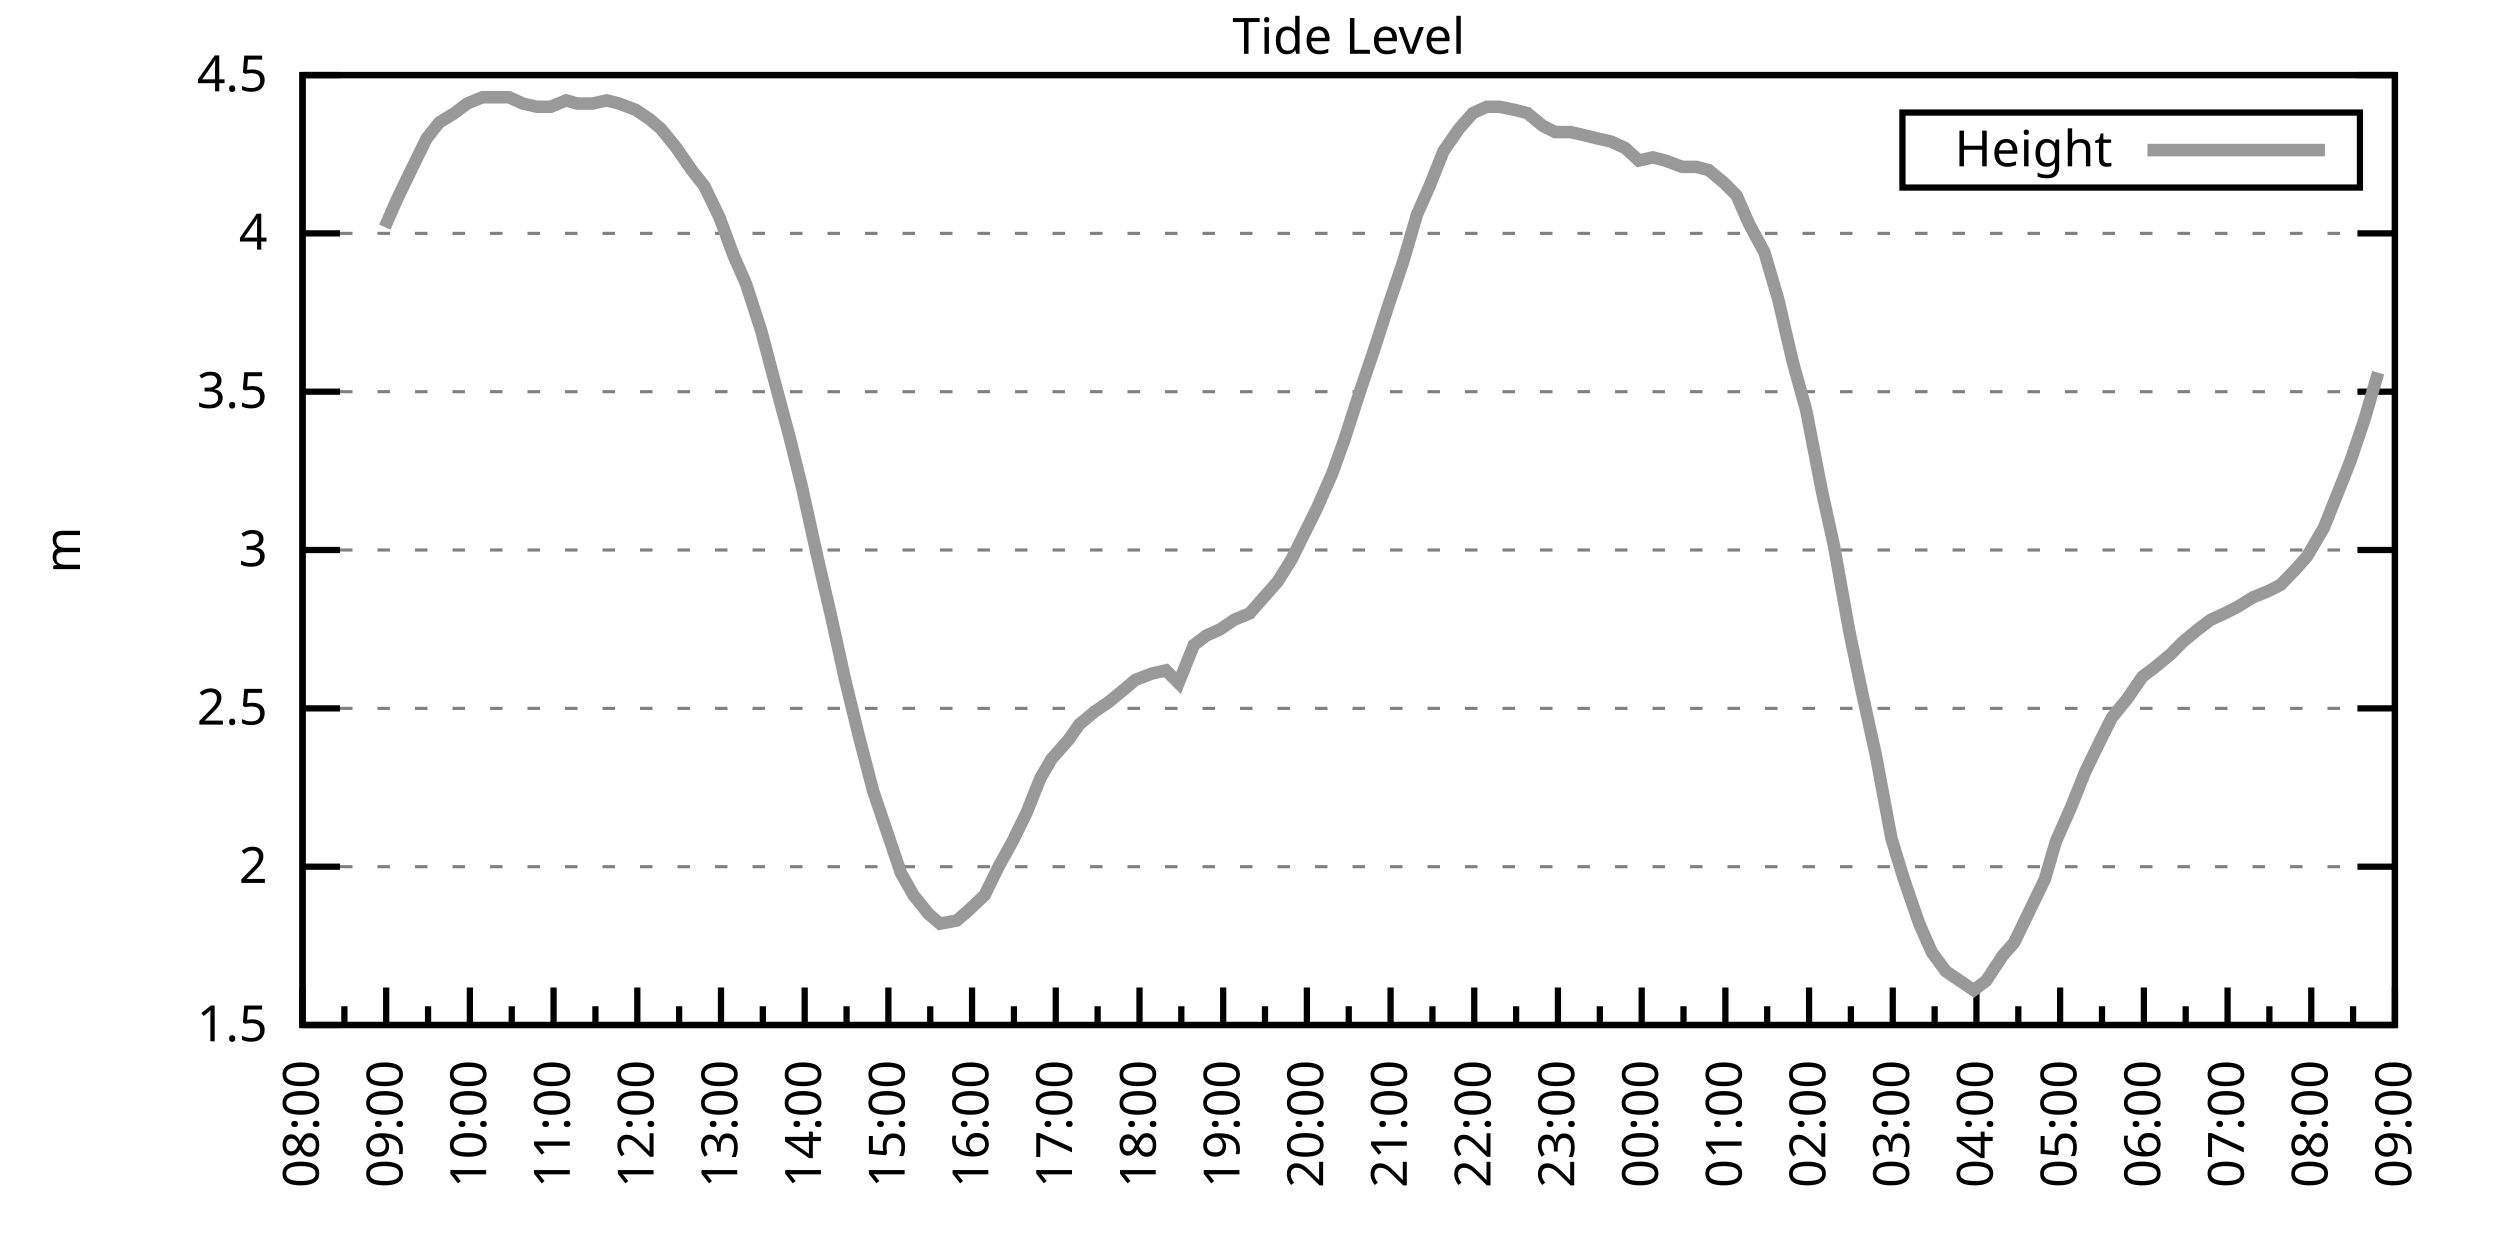
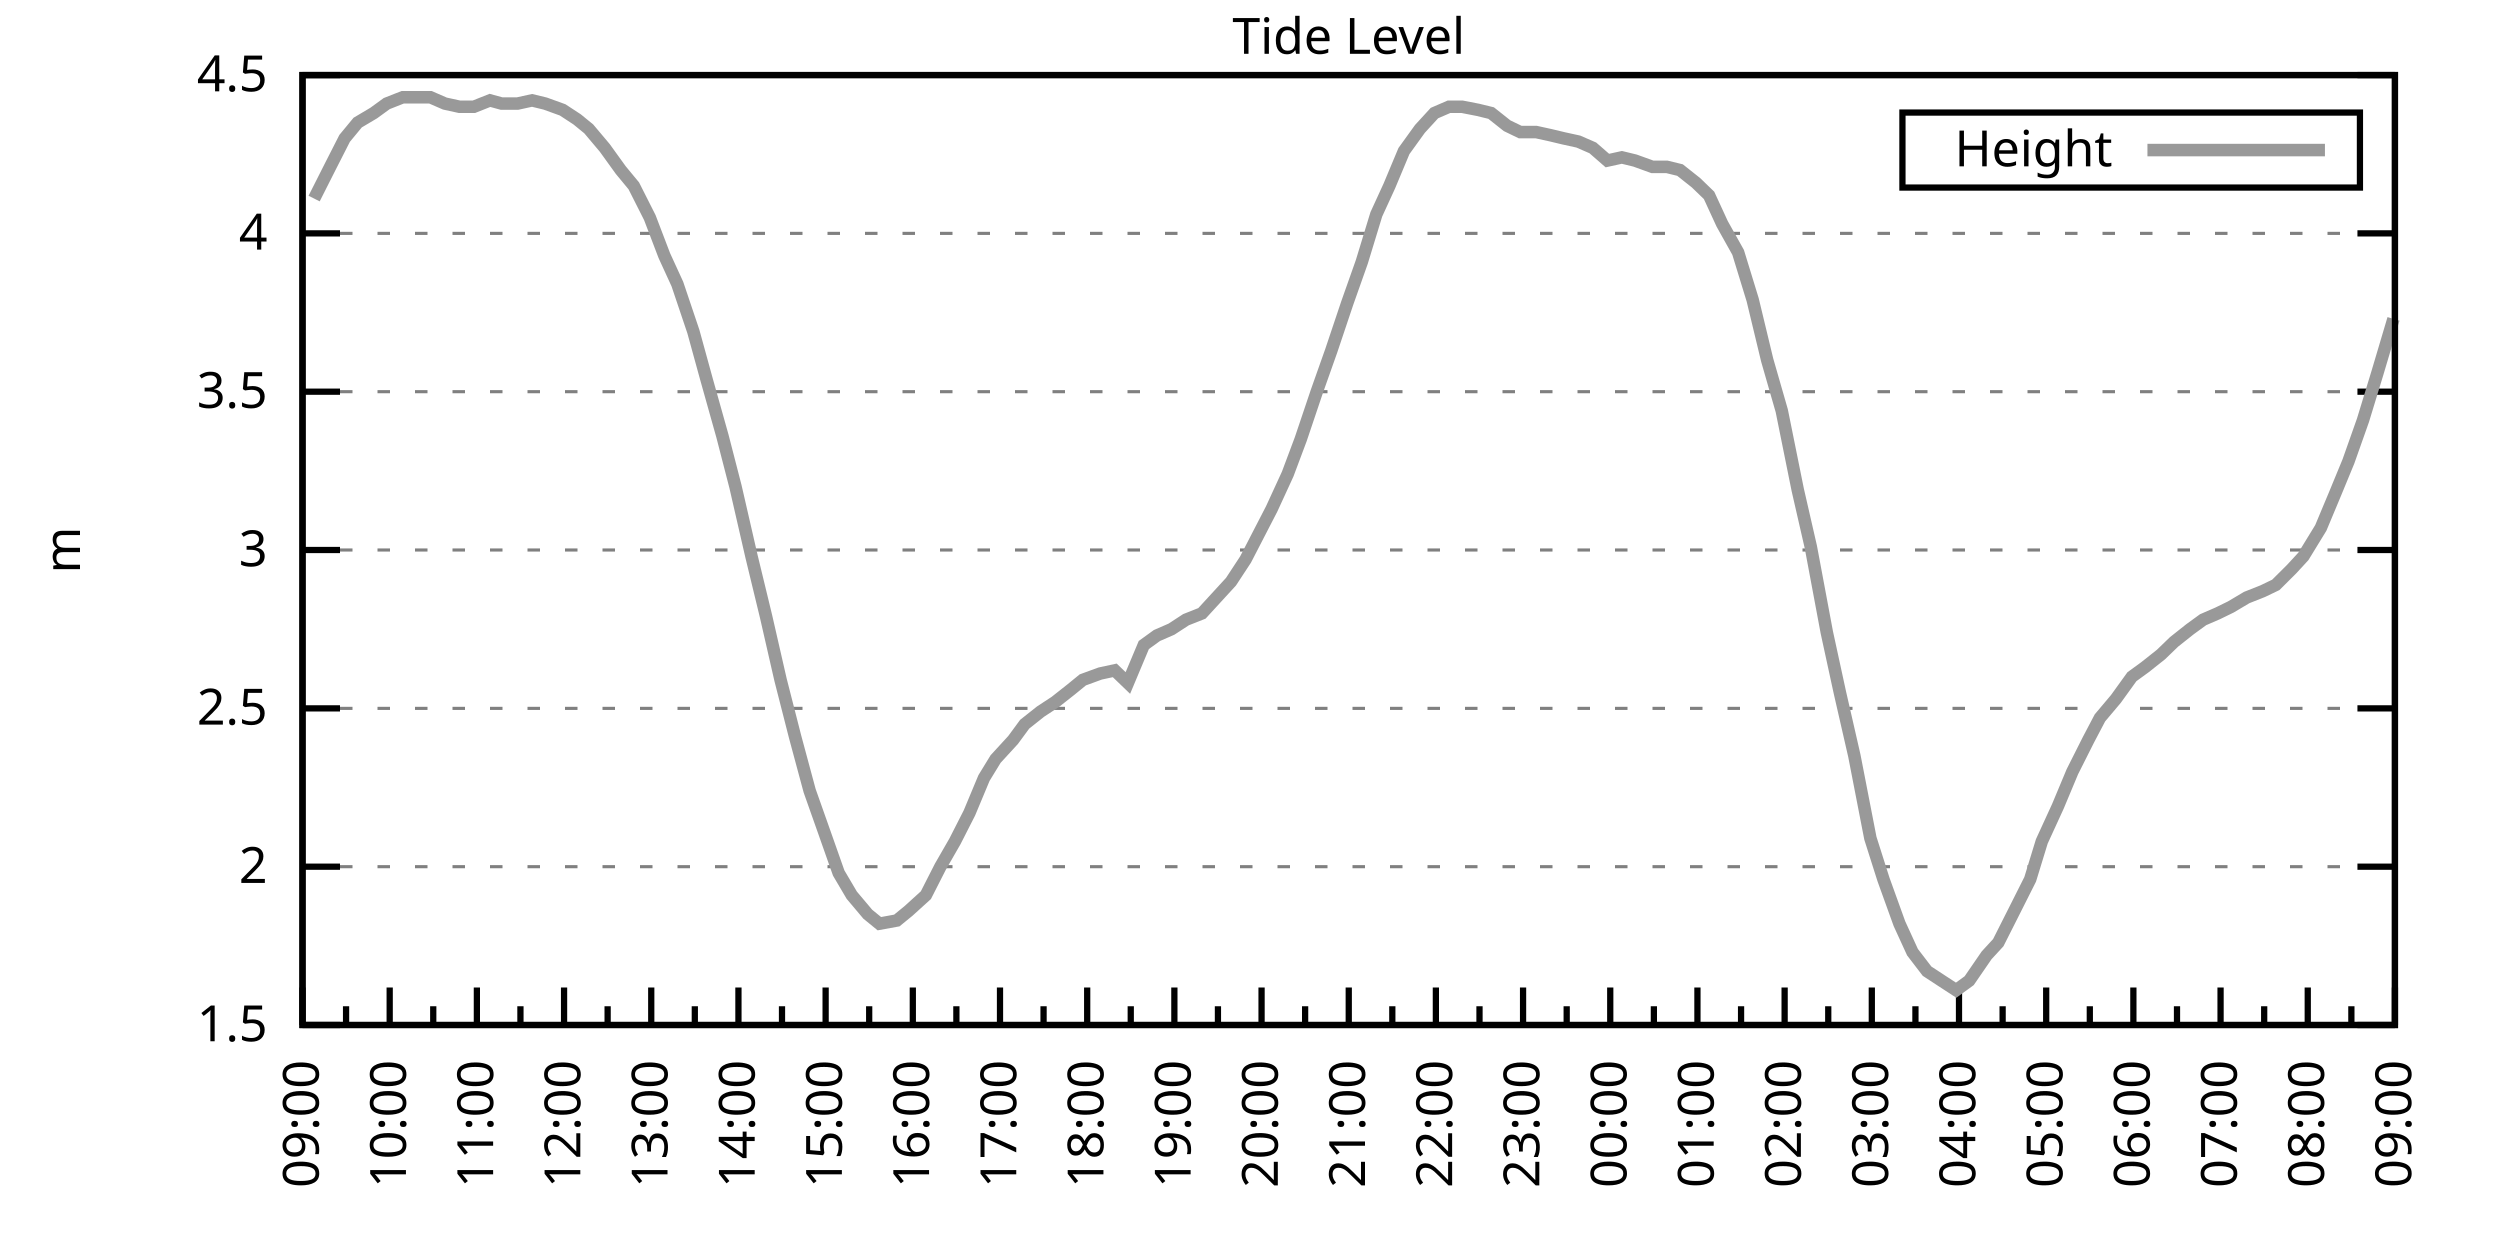
<svg xmlns="http://www.w3.org/2000/svg" xmlns:xlink="http://www.w3.org/1999/xlink" width="400" height="200" viewBox="0 0 400 200">
  <g id="gnuplot_canvas">
    <rect x="0" y="0" width="400" height="200" fill="none" />
    <defs>
      <circle id="gpDot" r="0.5" stroke-width="0.5" stroke="currentColor" />
      <path id="gpPt0" stroke-width="0.333" stroke="currentColor" d="M-1,0 h2 M0,-1 v2" />
      <path id="gpPt1" stroke-width="0.333" stroke="currentColor" d="M-1,-1 L1,1 M1,-1 L-1,1" />
      <path id="gpPt2" stroke-width="0.333" stroke="currentColor" d="M-1,0 L1,0 M0,-1 L0,1 M-1,-1 L1,1 M-1,1 L1,-1" />
      <rect id="gpPt3" stroke-width="0.333" stroke="currentColor" x="-1" y="-1" width="2" height="2" />
      <rect id="gpPt4" stroke-width="0.333" stroke="currentColor" fill="currentColor" x="-1" y="-1" width="2" height="2" />
      <circle id="gpPt5" stroke-width="0.333" stroke="currentColor" cx="0" cy="0" r="1" />
      <use xlink:href="#gpPt5" id="gpPt6" fill="currentColor" stroke="none" />
      <path id="gpPt7" stroke-width="0.333" stroke="currentColor" d="M0,-1.33 L-1.33,0.67 L1.33,0.67 z" />
      <use xlink:href="#gpPt7" id="gpPt8" fill="currentColor" stroke="none" />
      <use xlink:href="#gpPt7" id="gpPt9" stroke="currentColor" transform="rotate(180)" />
      <use xlink:href="#gpPt9" id="gpPt10" fill="currentColor" stroke="none" />
      <use xlink:href="#gpPt3" id="gpPt11" stroke="currentColor" transform="rotate(45)" />
      <use xlink:href="#gpPt11" id="gpPt12" fill="currentColor" stroke="none" />
      <path id="gpPt13" stroke-width="0.333" stroke="currentColor" d="M0,1.330 L1.265,0.411 L0.782,-1.067 L-0.782,-1.076 L-1.265,0.411 z" />
      <use xlink:href="#gpPt13" id="gpPt14" fill="currentColor" stroke="none" />
      <filter id="textbox" filterUnits="objectBoundingBox" x="0" y="0" height="1" width="1">
        <feFlood flood-color="white" flood-opacity="1" result="bgnd" />
        <feComposite in="SourceGraphic" in2="bgnd" operator="atop" />
      </filter>
      <filter id="greybox" filterUnits="objectBoundingBox" x="0" y="0" height="1" width="1">
        <feFlood flood-color="lightgrey" flood-opacity="1" result="grey" />
        <feComposite in="SourceGraphic" in2="grey" operator="atop" />
      </filter>
    </defs>
    <g fill="none" color="white" stroke="currentColor" stroke-width="1.00" stroke-linecap="butt" stroke-linejoin="miter">
</g>
    <g fill="none" color="black" stroke="currentColor" stroke-width="1.00" stroke-linecap="butt" stroke-linejoin="miter">
      <g stroke="none" shape-rendering="crispEdges">
        <polygon fill="rgb(255, 255, 255)" points="48.40,164.00 383.18,164.00 383.18,12.02 48.40,12.02 " />
      </g>
    </g>
    <g fill="none" color="black" stroke="currentColor" stroke-width="1.00" stroke-linecap="butt" stroke-linejoin="miter">
</g>
    <g fill="none" color="black" stroke="black" stroke-width="0.50" stroke-linecap="butt" stroke-linejoin="miter">
</g>
    <g fill="none" color="gray" stroke="currentColor" stroke-width="0.50" stroke-linecap="butt" stroke-linejoin="miter">
      <path stroke="gray" stroke-dasharray="2,4" class="gridline" d="M48.40,164.00 L383.19,164.00  " />
    </g>
    <g fill="none" color="gray" stroke="gray" stroke-width="1.00" stroke-linecap="butt" stroke-linejoin="miter">
</g>
    <g fill="none" color="black" stroke="currentColor" stroke-width="1.00" stroke-linecap="butt" stroke-linejoin="miter">
      <path stroke="black" d="M48.40,164.00 L54.40,164.00 M383.19,164.00 L377.19,164.00  " />
      <g transform="translate(42.80,166.60)" stroke="none" fill="black" font-family="Sans" font-size="8.00" text-anchor="end">
        <text>
          <tspan font-family="Sans"> 1.5</tspan>
        </text>
      </g>
    </g>
    <g fill="none" color="black" stroke="currentColor" stroke-width="1.00" stroke-linecap="butt" stroke-linejoin="miter">
</g>
    <g fill="none" color="black" stroke="black" stroke-width="0.50" stroke-linecap="butt" stroke-linejoin="miter">
</g>
    <g fill="none" color="gray" stroke="currentColor" stroke-width="0.50" stroke-linecap="butt" stroke-linejoin="miter">
      <path stroke="gray" stroke-dasharray="2,4" class="gridline" d="M48.40,138.67 L383.19,138.67  " />
    </g>
    <g fill="none" color="gray" stroke="gray" stroke-width="1.00" stroke-linecap="butt" stroke-linejoin="miter">
</g>
    <g fill="none" color="black" stroke="currentColor" stroke-width="1.00" stroke-linecap="butt" stroke-linejoin="miter">
      <path stroke="black" d="M48.40,138.67 L54.40,138.67 M383.19,138.67 L377.19,138.67  " />
      <g transform="translate(42.80,141.27)" stroke="none" fill="black" font-family="Sans" font-size="8.00" text-anchor="end">
        <text>
          <tspan font-family="Sans"> 2</tspan>
        </text>
      </g>
    </g>
    <g fill="none" color="black" stroke="currentColor" stroke-width="1.00" stroke-linecap="butt" stroke-linejoin="miter">
</g>
    <g fill="none" color="black" stroke="black" stroke-width="0.50" stroke-linecap="butt" stroke-linejoin="miter">
</g>
    <g fill="none" color="gray" stroke="currentColor" stroke-width="0.50" stroke-linecap="butt" stroke-linejoin="miter">
      <path stroke="gray" stroke-dasharray="2,4" class="gridline" d="M48.40,113.34 L383.19,113.34  " />
    </g>
    <g fill="none" color="gray" stroke="gray" stroke-width="1.00" stroke-linecap="butt" stroke-linejoin="miter">
</g>
    <g fill="none" color="black" stroke="currentColor" stroke-width="1.00" stroke-linecap="butt" stroke-linejoin="miter">
      <path stroke="black" d="M48.40,113.34 L54.40,113.34 M383.19,113.34 L377.19,113.34  " />
      <g transform="translate(42.80,115.94)" stroke="none" fill="black" font-family="Sans" font-size="8.00" text-anchor="end">
        <text>
          <tspan font-family="Sans"> 2.5</tspan>
        </text>
      </g>
    </g>
    <g fill="none" color="black" stroke="currentColor" stroke-width="1.00" stroke-linecap="butt" stroke-linejoin="miter">
</g>
    <g fill="none" color="black" stroke="black" stroke-width="0.50" stroke-linecap="butt" stroke-linejoin="miter">
</g>
    <g fill="none" color="gray" stroke="currentColor" stroke-width="0.50" stroke-linecap="butt" stroke-linejoin="miter">
      <path stroke="gray" stroke-dasharray="2,4" class="gridline" d="M48.40,88.00 L383.19,88.00  " />
    </g>
    <g fill="none" color="gray" stroke="gray" stroke-width="1.00" stroke-linecap="butt" stroke-linejoin="miter">
</g>
    <g fill="none" color="black" stroke="currentColor" stroke-width="1.00" stroke-linecap="butt" stroke-linejoin="miter">
      <path stroke="black" d="M48.40,88.00 L54.40,88.00 M383.19,88.00 L377.19,88.00  " />
      <g transform="translate(42.80,90.60)" stroke="none" fill="black" font-family="Sans" font-size="8.00" text-anchor="end">
        <text>
          <tspan font-family="Sans"> 3</tspan>
        </text>
      </g>
    </g>
    <g fill="none" color="black" stroke="currentColor" stroke-width="1.00" stroke-linecap="butt" stroke-linejoin="miter">
</g>
    <g fill="none" color="black" stroke="black" stroke-width="0.50" stroke-linecap="butt" stroke-linejoin="miter">
</g>
    <g fill="none" color="gray" stroke="currentColor" stroke-width="0.50" stroke-linecap="butt" stroke-linejoin="miter">
      <path stroke="gray" stroke-dasharray="2,4" class="gridline" d="M48.40,62.67 L383.19,62.67  " />
    </g>
    <g fill="none" color="gray" stroke="gray" stroke-width="1.00" stroke-linecap="butt" stroke-linejoin="miter">
</g>
    <g fill="none" color="black" stroke="currentColor" stroke-width="1.00" stroke-linecap="butt" stroke-linejoin="miter">
      <path stroke="black" d="M48.40,62.67 L54.40,62.67 M383.19,62.67 L377.19,62.67  " />
      <g transform="translate(42.80,65.27)" stroke="none" fill="black" font-family="Sans" font-size="8.00" text-anchor="end">
        <text>
          <tspan font-family="Sans"> 3.5</tspan>
        </text>
      </g>
    </g>
    <g fill="none" color="black" stroke="currentColor" stroke-width="1.00" stroke-linecap="butt" stroke-linejoin="miter">
</g>
    <g fill="none" color="black" stroke="black" stroke-width="0.50" stroke-linecap="butt" stroke-linejoin="miter">
</g>
    <g fill="none" color="gray" stroke="currentColor" stroke-width="0.50" stroke-linecap="butt" stroke-linejoin="miter">
      <path stroke="gray" stroke-dasharray="2,4" class="gridline" d="M48.40,37.34 L383.19,37.34  " />
    </g>
    <g fill="none" color="gray" stroke="gray" stroke-width="1.00" stroke-linecap="butt" stroke-linejoin="miter">
</g>
    <g fill="none" color="black" stroke="currentColor" stroke-width="1.00" stroke-linecap="butt" stroke-linejoin="miter">
      <path stroke="black" d="M48.40,37.34 L54.40,37.34 M383.19,37.34 L377.19,37.34  " />
      <g transform="translate(42.80,39.94)" stroke="none" fill="black" font-family="Sans" font-size="8.00" text-anchor="end">
        <text>
          <tspan font-family="Sans"> 4</tspan>
        </text>
      </g>
    </g>
    <g fill="none" color="black" stroke="currentColor" stroke-width="1.00" stroke-linecap="butt" stroke-linejoin="miter">
</g>
    <g fill="none" color="black" stroke="black" stroke-width="0.50" stroke-linecap="butt" stroke-linejoin="miter">
</g>
    <g fill="none" color="gray" stroke="currentColor" stroke-width="0.50" stroke-linecap="butt" stroke-linejoin="miter">
      <path stroke="gray" stroke-dasharray="2,4" class="gridline" d="M48.40,12.01 L383.19,12.01  " />
    </g>
    <g fill="none" color="gray" stroke="gray" stroke-width="1.00" stroke-linecap="butt" stroke-linejoin="miter">
</g>
    <g fill="none" color="black" stroke="currentColor" stroke-width="1.00" stroke-linecap="butt" stroke-linejoin="miter">
      <path stroke="black" d="M48.40,12.01 L54.40,12.01 M383.19,12.01 L377.19,12.01  " />
      <g transform="translate(42.80,14.61)" stroke="none" fill="black" font-family="Sans" font-size="8.00" text-anchor="end">
        <text>
          <tspan font-family="Sans"> 4.5</tspan>
        </text>
      </g>
    </g>
    <g fill="none" color="black" stroke="currentColor" stroke-width="1.00" stroke-linecap="butt" stroke-linejoin="miter">
      <path stroke="black" d="M48.40,164.00 L48.40,158.00  " />
      <g transform="translate(51.00,169.60) rotate(270)" stroke="none" fill="black" font-family="Sans" font-size="8.00" text-anchor="end">
        <text>
+           <tspan font-family="Sans">09:00</tspan>
+         </text>
+       </g>
+     </g>
+     <g fill="none" color="black" stroke="currentColor" stroke-width="1.00" stroke-linecap="butt" stroke-linejoin="miter">
+       <path stroke="black" d="M55.37,164.00 L55.37,161.00 M62.35,164.00 L62.35,158.00  " />
+       <g transform="translate(64.95,169.60) rotate(270)" stroke="none" fill="black" font-family="Sans" font-size="8.00" text-anchor="end">
+         <text>
+           <tspan font-family="Sans">10:00</tspan>
+         </text>
+       </g>
+     </g>
+     <g fill="none" color="black" stroke="currentColor" stroke-width="1.00" stroke-linecap="butt" stroke-linejoin="miter">
+       <path stroke="black" d="M69.32,164.00 L69.32,161.00 M76.30,164.00 L76.30,158.00  " />
+       <g transform="translate(78.90,169.60) rotate(270)" stroke="none" fill="black" font-family="Sans" font-size="8.00" text-anchor="end">
+         <text>
+           <tspan font-family="Sans">11:00</tspan>
+         </text>
+       </g>
+     </g>
+     <g fill="none" color="black" stroke="currentColor" stroke-width="1.00" stroke-linecap="butt" stroke-linejoin="miter">
+       <path stroke="black" d="M83.27,164.00 L83.27,161.00 M90.25,164.00 L90.25,158.00  " />
+       <g transform="translate(92.85,169.60) rotate(270)" stroke="none" fill="black" font-family="Sans" font-size="8.00" text-anchor="end">
+         <text>
+           <tspan font-family="Sans">12:00</tspan>
+         </text>
+       </g>
+     </g>
+     <g fill="none" color="black" stroke="currentColor" stroke-width="1.00" stroke-linecap="butt" stroke-linejoin="miter">
+       <path stroke="black" d="M97.22,164.00 L97.22,161.00 M104.20,164.00 L104.20,158.00  " />
+       <g transform="translate(106.80,169.60) rotate(270)" stroke="none" fill="black" font-family="Sans" font-size="8.00" text-anchor="end">
+         <text>
+           <tspan font-family="Sans">13:00</tspan>
+         </text>
+       </g>
+     </g>
+     <g fill="none" color="black" stroke="currentColor" stroke-width="1.00" stroke-linecap="butt" stroke-linejoin="miter">
+       <path stroke="black" d="M111.17,164.00 L111.17,161.00 M118.15,164.00 L118.15,158.00  " />
+       <g transform="translate(120.75,169.60) rotate(270)" stroke="none" fill="black" font-family="Sans" font-size="8.00" text-anchor="end">
+         <text>
+           <tspan font-family="Sans">14:00</tspan>
+         </text>
+       </g>
+     </g>
+     <g fill="none" color="black" stroke="currentColor" stroke-width="1.00" stroke-linecap="butt" stroke-linejoin="miter">
+       <path stroke="black" d="M125.12,164.00 L125.12,161.00 M132.10,164.00 L132.10,158.00  " />
+       <g transform="translate(134.70,169.60) rotate(270)" stroke="none" fill="black" font-family="Sans" font-size="8.00" text-anchor="end">
+         <text>
+           <tspan font-family="Sans">15:00</tspan>
+         </text>
+       </g>
+     </g>
+     <g fill="none" color="black" stroke="currentColor" stroke-width="1.00" stroke-linecap="butt" stroke-linejoin="miter">
+       <path stroke="black" d="M139.07,164.00 L139.07,161.00 M146.05,164.00 L146.05,158.00  " />
+       <g transform="translate(148.65,169.60) rotate(270)" stroke="none" fill="black" font-family="Sans" font-size="8.00" text-anchor="end">
+         <text>
+           <tspan font-family="Sans">16:00</tspan>
+         </text>
+       </g>
+     </g>
+     <g fill="none" color="black" stroke="currentColor" stroke-width="1.00" stroke-linecap="butt" stroke-linejoin="miter">
+       <path stroke="black" d="M153.02,164.00 L153.02,161.00 M160.00,164.00 L160.00,158.00  " />
+       <g transform="translate(162.60,169.60) rotate(270)" stroke="none" fill="black" font-family="Sans" font-size="8.00" text-anchor="end">
+         <text>
+           <tspan font-family="Sans">17:00</tspan>
+         </text>
+       </g>
+     </g>
+     <g fill="none" color="black" stroke="currentColor" stroke-width="1.00" stroke-linecap="butt" stroke-linejoin="miter">
+       <path stroke="black" d="M166.97,164.00 L166.97,161.00 M173.95,164.00 L173.95,158.00  " />
+       <g transform="translate(176.55,169.60) rotate(270)" stroke="none" fill="black" font-family="Sans" font-size="8.00" text-anchor="end">
+         <text>
+           <tspan font-family="Sans">18:00</tspan>
+         </text>
+       </g>
+     </g>
+     <g fill="none" color="black" stroke="currentColor" stroke-width="1.00" stroke-linecap="butt" stroke-linejoin="miter">
+       <path stroke="black" d="M180.92,164.00 L180.92,161.00 M187.90,164.00 L187.90,158.00  " />
+       <g transform="translate(190.50,169.60) rotate(270)" stroke="none" fill="black" font-family="Sans" font-size="8.00" text-anchor="end">
+         <text>
+           <tspan font-family="Sans">19:00</tspan>
+         </text>
+       </g>
+     </g>
+     <g fill="none" color="black" stroke="currentColor" stroke-width="1.00" stroke-linecap="butt" stroke-linejoin="miter">
+       <path stroke="black" d="M194.87,164.00 L194.87,161.00 M201.85,164.00 L201.85,158.00  " />
+       <g transform="translate(204.45,169.60) rotate(270)" stroke="none" fill="black" font-family="Sans" font-size="8.00" text-anchor="end">
+         <text>
+           <tspan font-family="Sans">20:00</tspan>
+         </text>
+       </g>
+     </g>
+     <g fill="none" color="black" stroke="currentColor" stroke-width="1.00" stroke-linecap="butt" stroke-linejoin="miter">
+       <path stroke="black" d="M208.82,164.00 L208.82,161.00 M215.80,164.00 L215.80,158.00  " />
+       <g transform="translate(218.40,169.60) rotate(270)" stroke="none" fill="black" font-family="Sans" font-size="8.00" text-anchor="end">
+         <text>
+           <tspan font-family="Sans">21:00</tspan>
+         </text>
+       </g>
+     </g>
+     <g fill="none" color="black" stroke="currentColor" stroke-width="1.00" stroke-linecap="butt" stroke-linejoin="miter">
+       <path stroke="black" d="M222.77,164.00 L222.77,161.00 M229.74,164.00 L229.74,158.00  " />
+       <g transform="translate(232.34,169.60) rotate(270)" stroke="none" fill="black" font-family="Sans" font-size="8.00" text-anchor="end">
+         <text>
+           <tspan font-family="Sans">22:00</tspan>
+         </text>
+       </g>
+     </g>
+     <g fill="none" color="black" stroke="currentColor" stroke-width="1.00" stroke-linecap="butt" stroke-linejoin="miter">
+       <path stroke="black" d="M236.72,164.00 L236.72,161.00 M243.69,164.00 L243.69,158.00  " />
+       <g transform="translate(246.29,169.60) rotate(270)" stroke="none" fill="black" font-family="Sans" font-size="8.00" text-anchor="end">
+         <text>
+           <tspan font-family="Sans">23:00</tspan>
+         </text>
+       </g>
+     </g>
+     <g fill="none" color="black" stroke="currentColor" stroke-width="1.00" stroke-linecap="butt" stroke-linejoin="miter">
+       <path stroke="black" d="M250.67,164.00 L250.67,161.00 M257.64,164.00 L257.64,158.00  " />
+       <g transform="translate(260.24,169.60) rotate(270)" stroke="none" fill="black" font-family="Sans" font-size="8.00" text-anchor="end">
+         <text>
+           <tspan font-family="Sans">00:00</tspan>
+         </text>
+       </g>
+     </g>
+     <g fill="none" color="black" stroke="currentColor" stroke-width="1.00" stroke-linecap="butt" stroke-linejoin="miter">
+       <path stroke="black" d="M264.62,164.00 L264.62,161.00 M271.59,164.00 L271.59,158.00  " />
+       <g transform="translate(274.19,169.60) rotate(270)" stroke="none" fill="black" font-family="Sans" font-size="8.00" text-anchor="end">
+         <text>
+           <tspan font-family="Sans">01:00</tspan>
+         </text>
+       </g>
+     </g>
+     <g fill="none" color="black" stroke="currentColor" stroke-width="1.00" stroke-linecap="butt" stroke-linejoin="miter">
+       <path stroke="black" d="M278.57,164.00 L278.57,161.00 M285.54,164.00 L285.54,158.00  " />
+       <g transform="translate(288.14,169.60) rotate(270)" stroke="none" fill="black" font-family="Sans" font-size="8.00" text-anchor="end">
+         <text>
+           <tspan font-family="Sans">02:00</tspan>
+         </text>
+       </g>
+     </g>
+     <g fill="none" color="black" stroke="currentColor" stroke-width="1.00" stroke-linecap="butt" stroke-linejoin="miter">
+       <path stroke="black" d="M292.52,164.00 L292.52,161.00 M299.49,164.00 L299.49,158.00  " />
+       <g transform="translate(302.09,169.60) rotate(270)" stroke="none" fill="black" font-family="Sans" font-size="8.00" text-anchor="end">
+         <text>
+           <tspan font-family="Sans">03:00</tspan>
+         </text>
+       </g>
+     </g>
+     <g fill="none" color="black" stroke="currentColor" stroke-width="1.00" stroke-linecap="butt" stroke-linejoin="miter">
+       <path stroke="black" d="M306.47,164.00 L306.47,161.00 M313.44,164.00 L313.44,158.00  " />
+       <g transform="translate(316.04,169.60) rotate(270)" stroke="none" fill="black" font-family="Sans" font-size="8.00" text-anchor="end">
+         <text>
+           <tspan font-family="Sans">04:00</tspan>
+         </text>
+       </g>
+     </g>
+     <g fill="none" color="black" stroke="currentColor" stroke-width="1.00" stroke-linecap="butt" stroke-linejoin="miter">
+       <path stroke="black" d="M320.42,164.00 L320.42,161.00 M327.39,164.00 L327.39,158.00  " />
+       <g transform="translate(329.99,169.60) rotate(270)" stroke="none" fill="black" font-family="Sans" font-size="8.00" text-anchor="end">
+         <text>
+           <tspan font-family="Sans">05:00</tspan>
+         </text>
+       </g>
+     </g>
+     <g fill="none" color="black" stroke="currentColor" stroke-width="1.00" stroke-linecap="butt" stroke-linejoin="miter">
+       <path stroke="black" d="M334.37,164.00 L334.37,161.00 M341.34,164.00 L341.34,158.00  " />
+       <g transform="translate(343.94,169.60) rotate(270)" stroke="none" fill="black" font-family="Sans" font-size="8.00" text-anchor="end">
+         <text>
+           <tspan font-family="Sans">06:00</tspan>
+         </text>
+       </g>
+     </g>
+     <g fill="none" color="black" stroke="currentColor" stroke-width="1.00" stroke-linecap="butt" stroke-linejoin="miter">
+       <path stroke="black" d="M348.32,164.00 L348.32,161.00 M355.29,164.00 L355.29,158.00  " />
+       <g transform="translate(357.89,169.60) rotate(270)" stroke="none" fill="black" font-family="Sans" font-size="8.00" text-anchor="end">
+         <text>
+           <tspan font-family="Sans">07:00</tspan>
+         </text>
+       </g>
+     </g>
+     <g fill="none" color="black" stroke="currentColor" stroke-width="1.00" stroke-linecap="butt" stroke-linejoin="miter">
+       <path stroke="black" d="M362.27,164.00 L362.27,161.00 M369.24,164.00 L369.24,158.00  " />
+       <g transform="translate(371.84,169.60) rotate(270)" stroke="none" fill="black" font-family="Sans" font-size="8.00" text-anchor="end">
+         <text>
          <tspan font-family="Sans">08:00</tspan>
        </text>
      </g>
    </g>
    <g fill="none" color="black" stroke="currentColor" stroke-width="1.00" stroke-linecap="butt" stroke-linejoin="miter">
-       <path stroke="black" d="M55.10,164.00 L55.10,161.00 M61.79,164.00 L61.79,158.00  " />
-       <g transform="translate(64.39,169.60) rotate(270)" stroke="none" fill="black" font-family="Sans" font-size="8.00" text-anchor="end">
-         <text>
-           <tspan font-family="Sans">09:00</tspan>
-         </text>
-       </g>
-     </g>
-     <g fill="none" color="black" stroke="currentColor" stroke-width="1.00" stroke-linecap="butt" stroke-linejoin="miter">
-       <path stroke="black" d="M68.49,164.00 L68.49,161.00 M75.18,164.00 L75.18,158.00  " />
-       <g transform="translate(77.78,169.60) rotate(270)" stroke="none" fill="black" font-family="Sans" font-size="8.00" text-anchor="end">
-         <text>
-           <tspan font-family="Sans">10:00</tspan>
-         </text>
-       </g>
-     </g>
-     <g fill="none" color="black" stroke="currentColor" stroke-width="1.00" stroke-linecap="butt" stroke-linejoin="miter">
-       <path stroke="black" d="M81.88,164.00 L81.88,161.00 M88.57,164.00 L88.57,158.00  " />
-       <g transform="translate(91.17,169.60) rotate(270)" stroke="none" fill="black" font-family="Sans" font-size="8.00" text-anchor="end">
-         <text>
-           <tspan font-family="Sans">11:00</tspan>
-         </text>
-       </g>
-     </g>
-     <g fill="none" color="black" stroke="currentColor" stroke-width="1.00" stroke-linecap="butt" stroke-linejoin="miter">
-       <path stroke="black" d="M95.27,164.00 L95.27,161.00 M101.97,164.00 L101.97,158.00  " />
-       <g transform="translate(104.57,169.60) rotate(270)" stroke="none" fill="black" font-family="Sans" font-size="8.00" text-anchor="end">
-         <text>
-           <tspan font-family="Sans">12:00</tspan>
-         </text>
-       </g>
-     </g>
-     <g fill="none" color="black" stroke="currentColor" stroke-width="1.00" stroke-linecap="butt" stroke-linejoin="miter">
-       <path stroke="black" d="M108.66,164.00 L108.66,161.00 M115.36,164.00 L115.36,158.00  " />
-       <g transform="translate(117.96,169.60) rotate(270)" stroke="none" fill="black" font-family="Sans" font-size="8.00" text-anchor="end">
-         <text>
-           <tspan font-family="Sans">13:00</tspan>
-         </text>
-       </g>
-     </g>
-     <g fill="none" color="black" stroke="currentColor" stroke-width="1.00" stroke-linecap="butt" stroke-linejoin="miter">
-       <path stroke="black" d="M122.05,164.00 L122.05,161.00 M128.75,164.00 L128.75,158.00  " />
-       <g transform="translate(131.35,169.60) rotate(270)" stroke="none" fill="black" font-family="Sans" font-size="8.00" text-anchor="end">
-         <text>
-           <tspan font-family="Sans">14:00</tspan>
-         </text>
-       </g>
-     </g>
-     <g fill="none" color="black" stroke="currentColor" stroke-width="1.00" stroke-linecap="butt" stroke-linejoin="miter">
-       <path stroke="black" d="M135.45,164.00 L135.45,161.00 M142.14,164.00 L142.14,158.00  " />
-       <g transform="translate(144.74,169.60) rotate(270)" stroke="none" fill="black" font-family="Sans" font-size="8.00" text-anchor="end">
-         <text>
-           <tspan font-family="Sans">15:00</tspan>
-         </text>
-       </g>
-     </g>
-     <g fill="none" color="black" stroke="currentColor" stroke-width="1.00" stroke-linecap="butt" stroke-linejoin="miter">
-       <path stroke="black" d="M148.84,164.00 L148.84,161.00 M155.53,164.00 L155.53,158.00  " />
-       <g transform="translate(158.13,169.60) rotate(270)" stroke="none" fill="black" font-family="Sans" font-size="8.00" text-anchor="end">
-         <text>
-           <tspan font-family="Sans">16:00</tspan>
-         </text>
-       </g>
-     </g>
-     <g fill="none" color="black" stroke="currentColor" stroke-width="1.00" stroke-linecap="butt" stroke-linejoin="miter">
-       <path stroke="black" d="M162.23,164.00 L162.23,161.00 M168.92,164.00 L168.92,158.00  " />
-       <g transform="translate(171.52,169.60) rotate(270)" stroke="none" fill="black" font-family="Sans" font-size="8.00" text-anchor="end">
-         <text>
-           <tspan font-family="Sans">17:00</tspan>
-         </text>
-       </g>
-     </g>
-     <g fill="none" color="black" stroke="currentColor" stroke-width="1.00" stroke-linecap="butt" stroke-linejoin="miter">
-       <path stroke="black" d="M175.62,164.00 L175.62,161.00 M182.32,164.00 L182.32,158.00  " />
-       <g transform="translate(184.92,169.60) rotate(270)" stroke="none" fill="black" font-family="Sans" font-size="8.00" text-anchor="end">
-         <text>
-           <tspan font-family="Sans">18:00</tspan>
-         </text>
-       </g>
-     </g>
-     <g fill="none" color="black" stroke="currentColor" stroke-width="1.00" stroke-linecap="butt" stroke-linejoin="miter">
-       <path stroke="black" d="M189.01,164.00 L189.01,161.00 M195.71,164.00 L195.71,158.00  " />
-       <g transform="translate(198.31,169.60) rotate(270)" stroke="none" fill="black" font-family="Sans" font-size="8.00" text-anchor="end">
-         <text>
-           <tspan font-family="Sans">19:00</tspan>
-         </text>
-       </g>
-     </g>
-     <g fill="none" color="black" stroke="currentColor" stroke-width="1.00" stroke-linecap="butt" stroke-linejoin="miter">
-       <path stroke="black" d="M202.40,164.00 L202.40,161.00 M209.10,164.00 L209.10,158.00  " />
-       <g transform="translate(211.70,169.60) rotate(270)" stroke="none" fill="black" font-family="Sans" font-size="8.00" text-anchor="end">
-         <text>
-           <tspan font-family="Sans">20:00</tspan>
-         </text>
-       </g>
-     </g>
-     <g fill="none" color="black" stroke="currentColor" stroke-width="1.00" stroke-linecap="butt" stroke-linejoin="miter">
-       <path stroke="black" d="M215.80,164.00 L215.80,161.00 M222.49,164.00 L222.49,158.00  " />
-       <g transform="translate(225.09,169.60) rotate(270)" stroke="none" fill="black" font-family="Sans" font-size="8.00" text-anchor="end">
-         <text>
-           <tspan font-family="Sans">21:00</tspan>
-         </text>
-       </g>
-     </g>
-     <g fill="none" color="black" stroke="currentColor" stroke-width="1.00" stroke-linecap="butt" stroke-linejoin="miter">
-       <path stroke="black" d="M229.19,164.00 L229.19,161.00 M235.88,164.00 L235.88,158.00  " />
-       <g transform="translate(238.48,169.60) rotate(270)" stroke="none" fill="black" font-family="Sans" font-size="8.00" text-anchor="end">
-         <text>
-           <tspan font-family="Sans">22:00</tspan>
-         </text>
-       </g>
-     </g>
-     <g fill="none" color="black" stroke="currentColor" stroke-width="1.00" stroke-linecap="butt" stroke-linejoin="miter">
-       <path stroke="black" d="M242.58,164.00 L242.58,161.00 M249.27,164.00 L249.27,158.00  " />
-       <g transform="translate(251.87,169.60) rotate(270)" stroke="none" fill="black" font-family="Sans" font-size="8.00" text-anchor="end">
-         <text>
-           <tspan font-family="Sans">23:00</tspan>
-         </text>
-       </g>
-     </g>
-     <g fill="none" color="black" stroke="currentColor" stroke-width="1.00" stroke-linecap="butt" stroke-linejoin="miter">
-       <path stroke="black" d="M255.97,164.00 L255.97,161.00 M262.67,164.00 L262.67,158.00  " />
-       <g transform="translate(265.27,169.60) rotate(270)" stroke="none" fill="black" font-family="Sans" font-size="8.00" text-anchor="end">
-         <text>
-           <tspan font-family="Sans">00:00</tspan>
-         </text>
-       </g>
-     </g>
-     <g fill="none" color="black" stroke="currentColor" stroke-width="1.00" stroke-linecap="butt" stroke-linejoin="miter">
-       <path stroke="black" d="M269.36,164.00 L269.36,161.00 M276.06,164.00 L276.06,158.00  " />
-       <g transform="translate(278.66,169.60) rotate(270)" stroke="none" fill="black" font-family="Sans" font-size="8.00" text-anchor="end">
-         <text>
-           <tspan font-family="Sans">01:00</tspan>
-         </text>
-       </g>
-     </g>
-     <g fill="none" color="black" stroke="currentColor" stroke-width="1.00" stroke-linecap="butt" stroke-linejoin="miter">
-       <path stroke="black" d="M282.75,164.00 L282.75,161.00 M289.45,164.00 L289.45,158.00  " />
-       <g transform="translate(292.05,169.60) rotate(270)" stroke="none" fill="black" font-family="Sans" font-size="8.00" text-anchor="end">
-         <text>
-           <tspan font-family="Sans">02:00</tspan>
-         </text>
-       </g>
-     </g>
-     <g fill="none" color="black" stroke="currentColor" stroke-width="1.00" stroke-linecap="butt" stroke-linejoin="miter">
-       <path stroke="black" d="M296.14,164.00 L296.14,161.00 M302.84,164.00 L302.84,158.00  " />
-       <g transform="translate(305.44,169.60) rotate(270)" stroke="none" fill="black" font-family="Sans" font-size="8.00" text-anchor="end">
-         <text>
-           <tspan font-family="Sans">03:00</tspan>
-         </text>
-       </g>
-     </g>
-     <g fill="none" color="black" stroke="currentColor" stroke-width="1.00" stroke-linecap="butt" stroke-linejoin="miter">
-       <path stroke="black" d="M309.54,164.00 L309.54,161.00 M316.23,164.00 L316.23,158.00  " />
-       <g transform="translate(318.83,169.60) rotate(270)" stroke="none" fill="black" font-family="Sans" font-size="8.00" text-anchor="end">
-         <text>
-           <tspan font-family="Sans">04:00</tspan>
-         </text>
-       </g>
-     </g>
-     <g fill="none" color="black" stroke="currentColor" stroke-width="1.00" stroke-linecap="butt" stroke-linejoin="miter">
-       <path stroke="black" d="M322.93,164.00 L322.93,161.00 M329.62,164.00 L329.62,158.00  " />
-       <g transform="translate(332.22,169.60) rotate(270)" stroke="none" fill="black" font-family="Sans" font-size="8.00" text-anchor="end">
-         <text>
-           <tspan font-family="Sans">05:00</tspan>
-         </text>
-       </g>
-     </g>
-     <g fill="none" color="black" stroke="currentColor" stroke-width="1.00" stroke-linecap="butt" stroke-linejoin="miter">
-       <path stroke="black" d="M336.32,164.00 L336.32,161.00 M343.02,164.00 L343.02,158.00  " />
-       <g transform="translate(345.62,169.60) rotate(270)" stroke="none" fill="black" font-family="Sans" font-size="8.00" text-anchor="end">
-         <text>
-           <tspan font-family="Sans">06:00</tspan>
-         </text>
-       </g>
-     </g>
-     <g fill="none" color="black" stroke="currentColor" stroke-width="1.00" stroke-linecap="butt" stroke-linejoin="miter">
-       <path stroke="black" d="M349.71,164.00 L349.71,161.00 M356.41,164.00 L356.41,158.00  " />
-       <g transform="translate(359.01,169.60) rotate(270)" stroke="none" fill="black" font-family="Sans" font-size="8.00" text-anchor="end">
-         <text>
-           <tspan font-family="Sans">07:00</tspan>
-         </text>
-       </g>
-     </g>
-     <g fill="none" color="black" stroke="currentColor" stroke-width="1.00" stroke-linecap="butt" stroke-linejoin="miter">
-       <path stroke="black" d="M363.10,164.00 L363.10,161.00 M369.80,164.00 L369.80,158.00  " />
-       <g transform="translate(372.40,169.60) rotate(270)" stroke="none" fill="black" font-family="Sans" font-size="8.00" text-anchor="end">
-         <text>
-           <tspan font-family="Sans">08:00</tspan>
-         </text>
-       </g>
-     </g>
-     <g fill="none" color="black" stroke="currentColor" stroke-width="1.00" stroke-linecap="butt" stroke-linejoin="miter">
-       <path stroke="black" d="M376.49,164.00 L376.49,161.00 M383.19,164.00 L383.19,158.00  " />
+       <path stroke="black" d="M376.22,164.00 L376.22,161.00 M383.19,164.00 L383.19,158.00  " />
      <g transform="translate(385.79,169.60) rotate(270)" stroke="none" fill="black" font-family="Sans" font-size="8.00" text-anchor="end">
        <text>
          <tspan font-family="Sans">09:00</tspan>
        </text>
      </g>
    </g>
    <g fill="none" color="black" stroke="currentColor" stroke-width="1.00" stroke-linecap="butt" stroke-linejoin="miter">
</g>
    <g fill="none" color="black" stroke="currentColor" stroke-width="1.00" stroke-linecap="butt" stroke-linejoin="miter">
      <path stroke="black" d="M48.40,12.01 L48.40,164.00 L383.19,164.00 L383.19,12.01 L48.40,12.01 Z  " />
    </g>
    <g fill="none" color="black" stroke="currentColor" stroke-width="1.00" stroke-linecap="butt" stroke-linejoin="miter">
      <g transform="translate(12.80,88.01) rotate(270)" stroke="none" fill="black" font-family="Sans" font-size="8.00" text-anchor="middle">
        <text>
          <tspan font-family="Sans">m</tspan>
        </text>
      </g>
    </g>
    <g fill="none" color="black" stroke="currentColor" stroke-width="1.00" stroke-linecap="butt" stroke-linejoin="miter">
</g>
    <g fill="none" color="black" stroke="currentColor" stroke-width="1.00" stroke-linecap="butt" stroke-linejoin="miter">
      <path stroke="black" d="M304.39,30.01 L304.39,18.01 L377.59,18.01 L377.59,30.01 L304.39,30.01 Z  " />
    </g>
    <g id="Tide_level_plot_1">
      <g fill="none" color="white" stroke="black" stroke-width="2.00" stroke-linecap="butt" stroke-linejoin="miter">
</g>
      <g fill="none" color="black" stroke="currentColor" stroke-width="2.00" stroke-linecap="butt" stroke-linejoin="miter">
        <g transform="translate(337.99,26.61)" stroke="none" fill="black" font-family="Sans" font-size="8.00" text-anchor="end">
          <text>
            <tspan font-family="Sans">Height</tspan>
          </text>
        </g>
      </g>
      <g fill="none" color="black" stroke="currentColor" stroke-width="2.00" stroke-linecap="butt" stroke-linejoin="miter">
-         <path stroke="rgb(153, 153, 153)" d="M343.59,24.01 L371.99,24.01 M61.57,36.33 L63.58,31.77 L66.03,26.70 L68.26,22.14 L70.27,19.61 L72.73,18.09   L74.74,16.57 L77.19,15.56 L79.42,15.56 L81.43,15.56 L83.66,16.57 L85.90,17.08 L88.13,17.08 L90.58,16.06   L92.37,16.57 L94.82,16.57 L97.06,16.06 L99.06,16.57 L101.74,17.58 L103.98,19.10 L105.76,20.62 L108.22,23.66   L110.67,27.21 L112.68,29.74 L115.13,34.81 L117.37,40.89 L119.38,45.45 L121.83,53.05 L123.84,60.65 L126.29,69.77   L128.30,77.87 L130.76,89.02 L132.99,98.64 L135.22,108.78 L137.45,117.90 L139.69,126.51 L141.92,133.10 L144.15,139.68   L146.16,143.23 L148.61,146.27 L150.40,147.79 L153.08,147.28 L154.86,145.76 L157.54,143.23 L159.77,138.67 L162.01,134.62   L164.24,130.06 L166.47,124.48 L168.25,121.44 L170.93,118.40 L172.72,115.87 L175.17,113.84 L177.41,112.32 L179.86,110.30   L181.65,108.78 L184.32,107.76 L186.56,107.26 L188.57,109.28 L191.02,103.20 L193.03,101.68 L195.26,100.67 L197.49,99.15   L199.95,98.14 L202.18,95.60 L204.41,93.07 L206.64,89.52 L208.65,85.47 L210.66,81.42 L213.12,75.85 L215.13,70.27   L217.58,62.67 L219.81,56.09 L222.27,48.49 L224.50,41.90 L226.73,34.30 L228.74,29.74 L230.97,24.17 L233.43,20.62   L235.66,18.09 L237.89,17.08 L239.90,17.08 L242.36,17.58 L244.36,18.09 L246.82,20.12 L248.83,21.13 L251.28,21.13   L253.51,21.64 L255.52,22.14 L257.76,22.65 L259.99,23.66 L262.22,25.69 L264.45,25.18 L266.46,25.69 L269.14,26.70   L271.37,26.70 L273.38,27.21 L275.83,29.24 L277.84,31.26 L279.85,35.82 L282.31,40.38 L284.54,47.98 L286.77,57.61   L289.00,65.71 L291.46,78.38 L293.47,87.50 L295.92,101.18 L297.93,110.80 L300.16,120.94 L302.62,134.11 L304.63,140.69   L307.08,147.79 L309.09,152.35 L311.32,155.39 L313.55,156.91 L315.79,158.43 L317.79,156.91 L320.47,152.85 L322.26,150.83   L324.71,145.76 L327.17,140.69 L328.95,134.62 L331.41,129.04 L333.64,123.47 L336.10,118.40 L337.88,114.86 L340.34,111.82   L342.79,108.27 L344.80,106.75 L347.26,104.72 L349.26,102.70 L351.72,100.67 L353.73,99.15 L355.96,98.14 L357.97,97.12   L360.42,95.60 L362.88,94.59 L364.89,93.58 L367.34,91.04 L369.13,89.02 L371.81,84.46 L374.04,78.89 L376.05,73.82   L378.28,67.23 L380.51,59.63  " />
+         <path stroke="rgb(153, 153, 153)" d="M343.59,24.01 L371.99,24.01 M50.26,31.77 L52.82,26.70 L55.14,22.14 L57.23,19.61 L59.79,18.09 L61.88,16.57   L64.44,15.56 L66.77,15.56 L68.86,15.56 L71.18,16.57 L73.51,17.08 L75.83,17.08 L78.39,16.06 L80.25,16.57   L82.81,16.57 L85.13,16.06 L87.23,16.57 L90.02,17.58 L92.34,19.10 L94.20,20.62 L96.76,23.66 L99.32,27.21   L101.41,29.74 L103.97,34.81 L106.29,40.89 L108.38,45.45 L110.94,53.05 L113.03,60.65 L115.59,69.77 L117.68,77.87   L120.24,89.02 L122.57,98.64 L124.89,108.78 L127.22,117.90 L129.54,126.51 L131.87,133.10 L134.19,139.68 L136.28,143.23   L138.84,146.27 L140.70,147.79 L143.49,147.28 L145.35,145.76 L148.14,143.23 L150.46,138.67 L152.79,134.62 L155.11,130.06   L157.44,124.48 L159.30,121.44 L162.09,118.40 L163.95,115.87 L166.51,113.84 L168.83,112.32 L171.39,110.30 L173.25,108.78   L176.04,107.76 L178.36,107.26 L180.46,109.28 L183.01,103.20 L185.11,101.68 L187.43,100.67 L189.76,99.15 L192.31,98.14   L194.64,95.60 L196.96,93.07 L199.29,89.52 L201.38,85.47 L203.47,81.42 L206.03,75.85 L208.12,70.27 L210.68,62.67   L213.01,56.09 L215.56,48.49 L217.89,41.90 L220.21,34.30 L222.30,29.74 L224.63,24.17 L227.19,20.62 L229.51,18.09   L231.84,17.08 L233.93,17.08 L236.49,17.58 L238.58,18.09 L241.14,20.12 L243.23,21.13 L245.79,21.13 L248.11,21.64   L250.20,22.14 L252.53,22.65 L254.85,23.66 L257.18,25.69 L259.50,25.18 L261.60,25.69 L264.39,26.70 L266.71,26.70   L268.80,27.21 L271.36,29.24 L273.45,31.26 L275.55,35.82 L278.10,40.38 L280.43,47.98 L282.75,57.61 L285.08,65.71   L287.64,78.38 L289.73,87.50 L292.29,101.18 L294.38,110.80 L296.70,120.94 L299.26,134.11 L301.35,140.69 L303.91,147.79   L306.00,152.35 L308.33,155.39 L310.65,156.91 L312.98,158.43 L315.07,156.91 L317.86,152.85 L319.72,150.83 L322.28,145.76   L324.83,140.69 L326.69,134.62 L329.25,129.04 L331.58,123.47 L334.13,118.40 L335.99,114.86 L338.55,111.82 L341.11,108.27   L343.20,106.75 L345.76,104.72 L347.85,102.70 L350.41,100.67 L352.50,99.15 L354.83,98.14 L356.92,97.12 L359.48,95.60   L362.03,94.59 L364.13,93.58 L366.68,91.04 L368.54,89.02 L371.33,84.46 L373.66,78.89 L375.75,73.82 L378.08,67.23   L380.40,59.63 L382.96,51.02  " />
      </g>
    </g>
    <g fill="none" color="black" stroke="currentColor" stroke-width="2.00" stroke-linecap="butt" stroke-linejoin="miter">
</g>
    <g fill="none" color="black" stroke="black" stroke-width="1.00" stroke-linecap="butt" stroke-linejoin="miter">
</g>
    <g fill="none" color="black" stroke="currentColor" stroke-width="1.00" stroke-linecap="butt" stroke-linejoin="miter">
      <path stroke="black" d="M48.40,12.01 L48.40,164.00 L383.19,164.00 L383.19,12.01 L48.40,12.01 Z  " />
    </g>
    <g fill="none" color="black" stroke="currentColor" stroke-width="1.00" stroke-linecap="butt" stroke-linejoin="miter">
      <g transform="translate(215.79,8.61)" stroke="none" fill="black" font-family="Sans" font-size="8.00" text-anchor="middle">
        <text>
          <tspan font-family="Sans">Tide Level</tspan>
        </text>
      </g>
    </g>
    <g fill="none" color="black" stroke="currentColor" stroke-width="1.00" stroke-linecap="butt" stroke-linejoin="miter">
</g>
  </g>
</svg>
